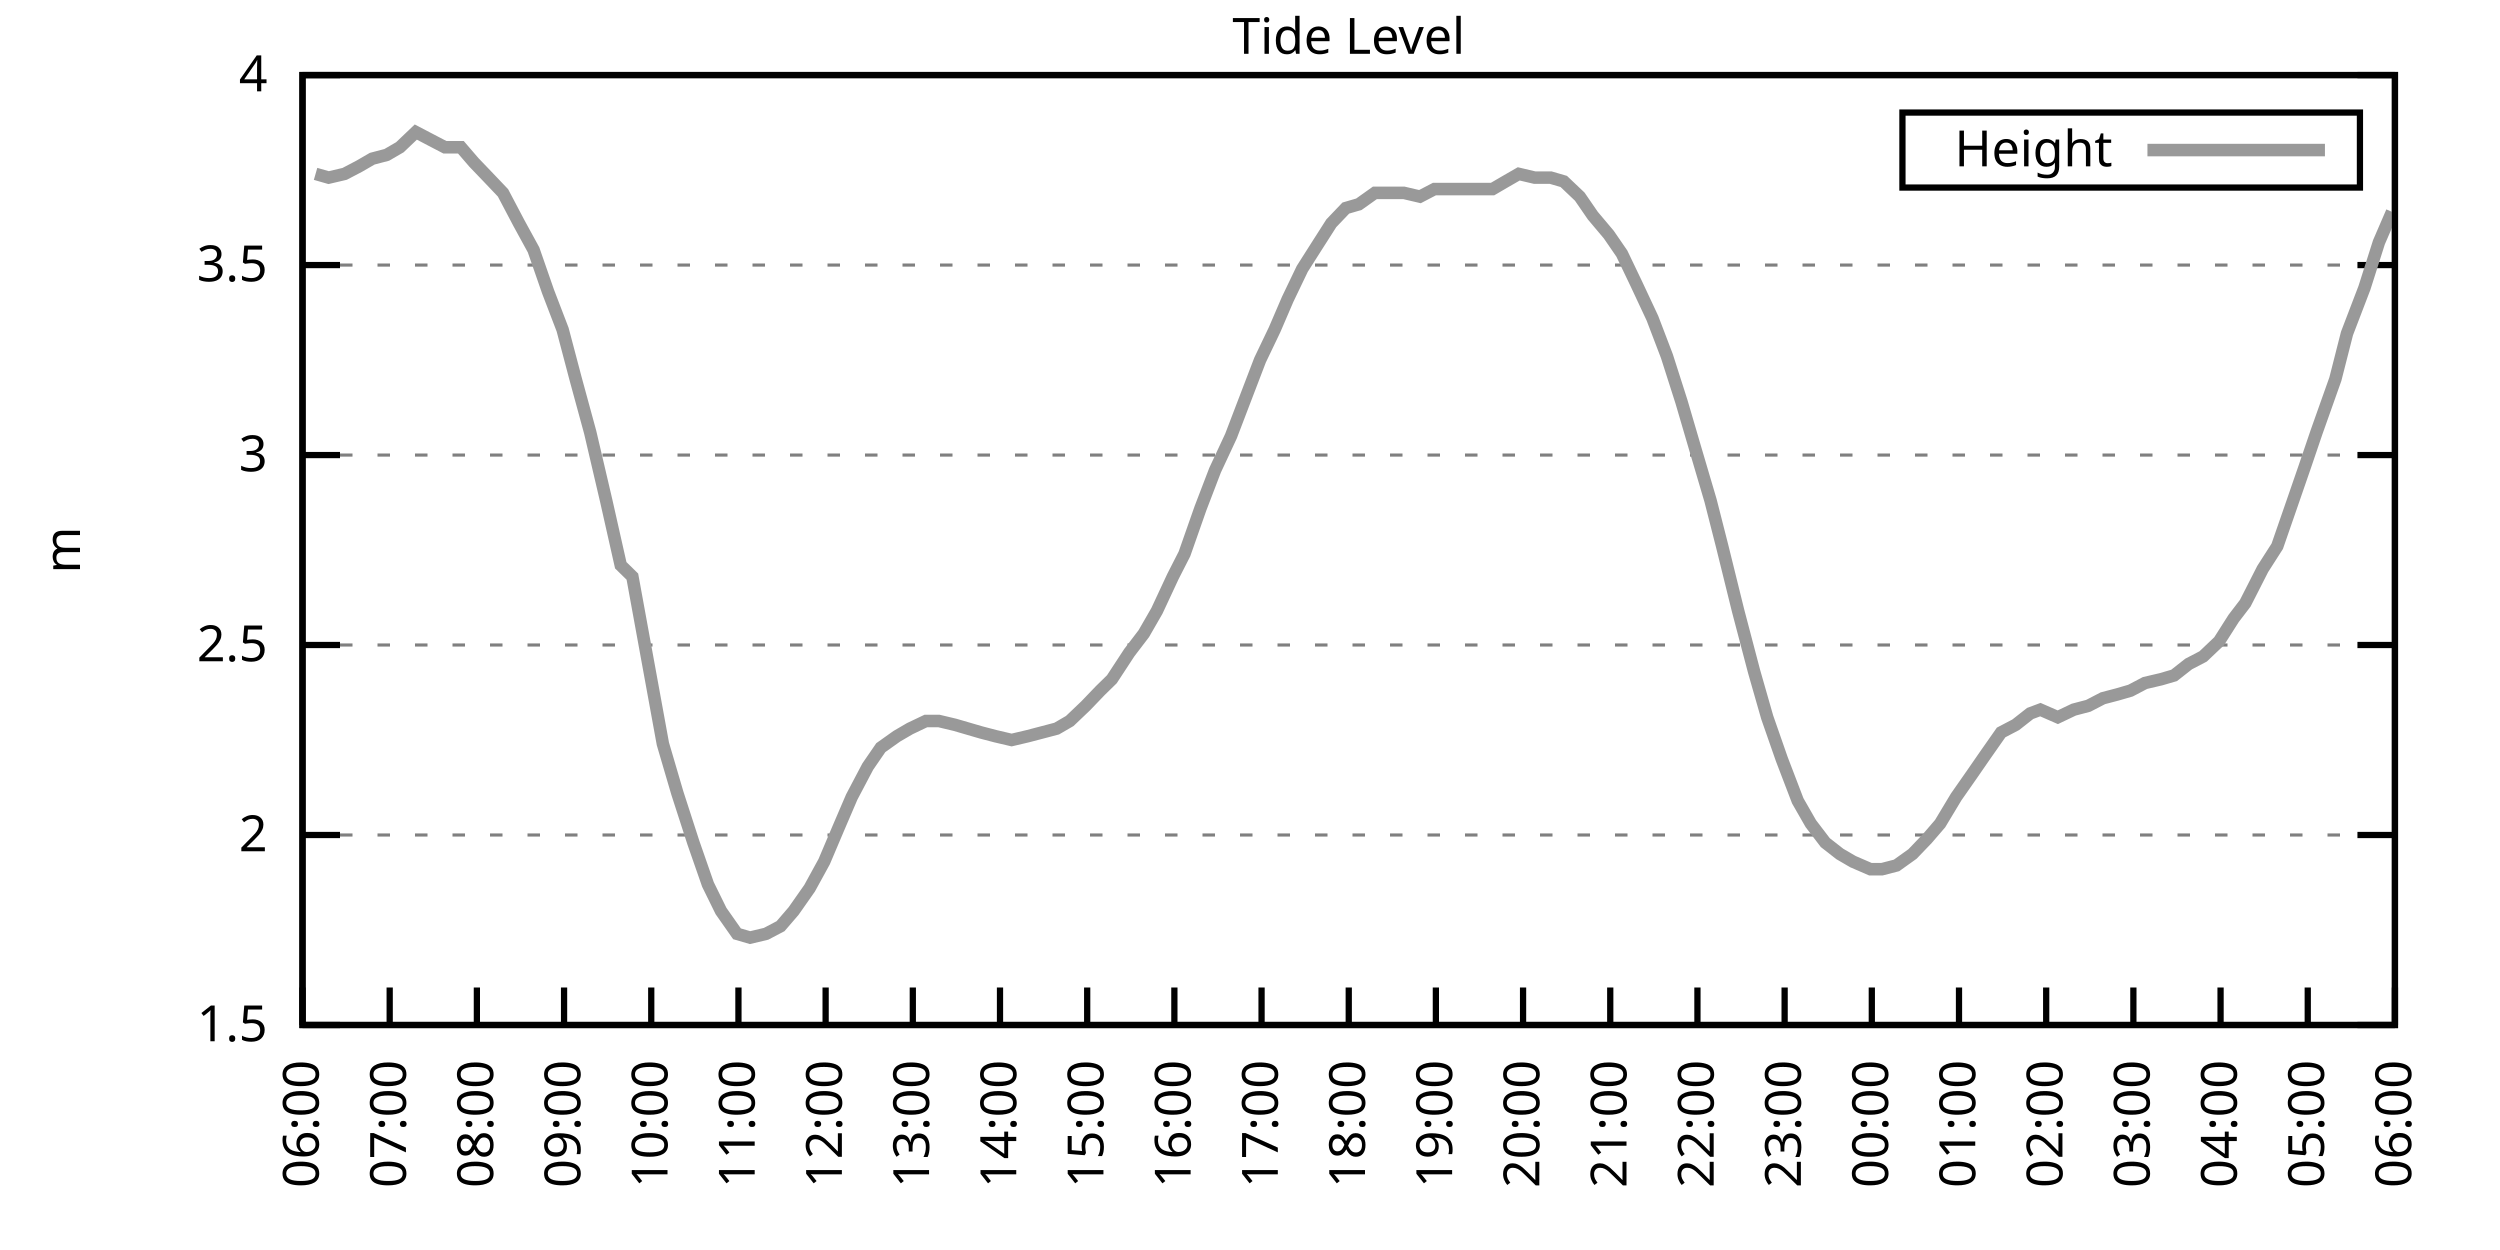
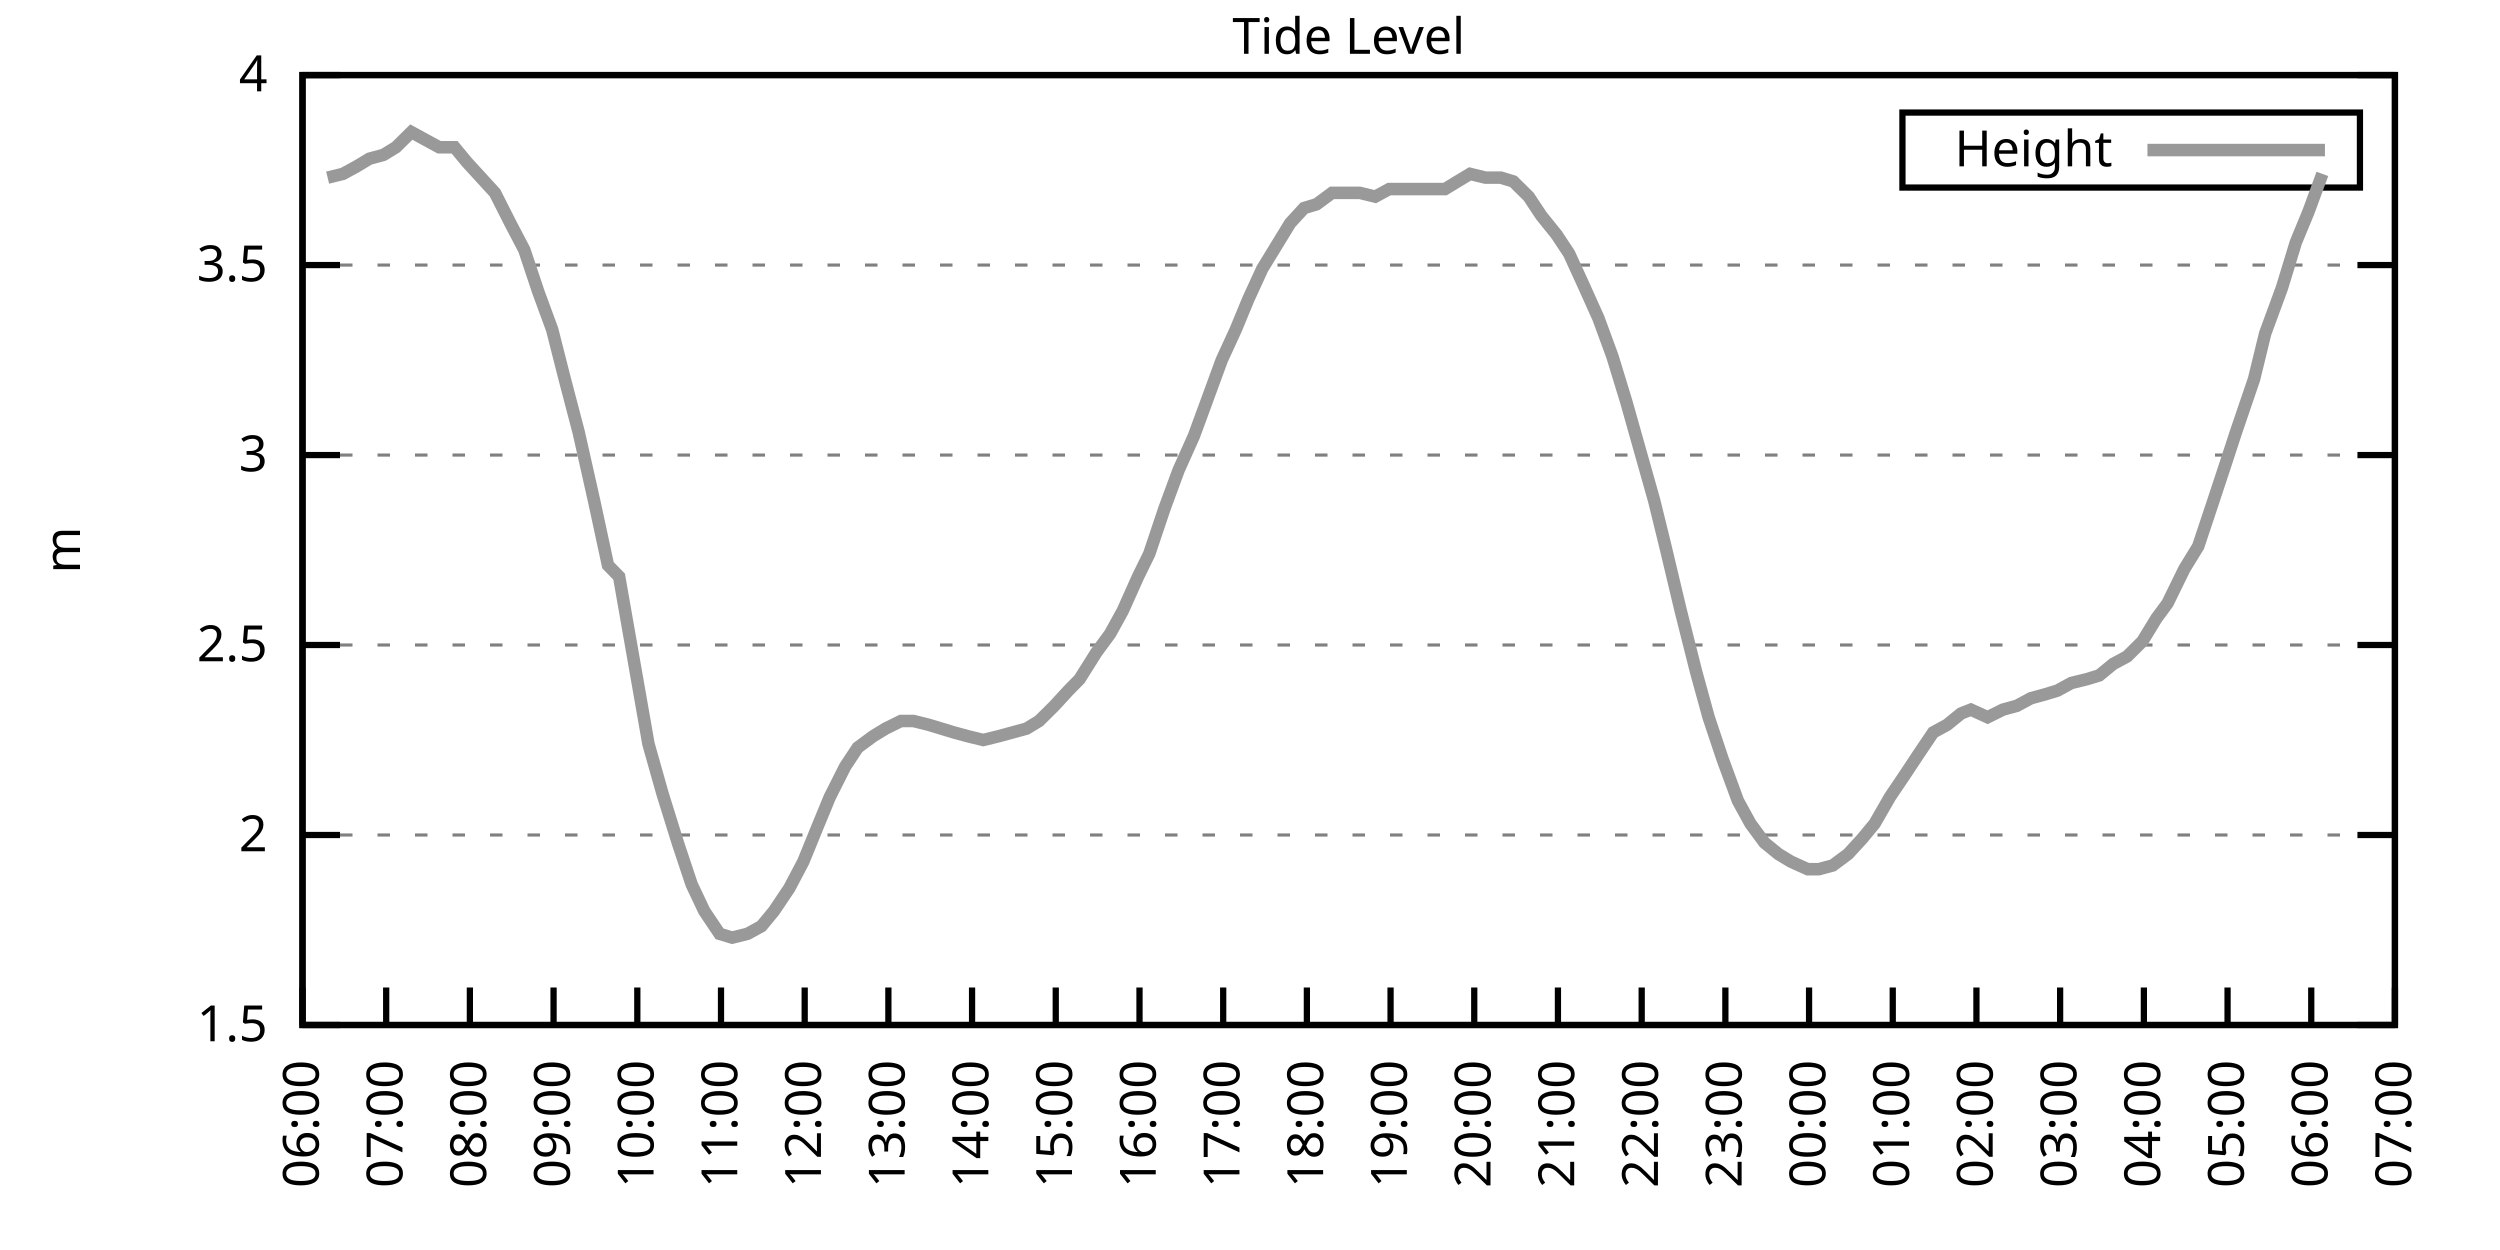
<svg xmlns="http://www.w3.org/2000/svg" xmlns:xlink="http://www.w3.org/1999/xlink" width="400" height="200" viewBox="0 0 400 200">
  <g id="gnuplot_canvas">
    <rect x="0" y="0" width="400" height="200" fill="none" />
    <defs>
      <circle id="gpDot" r="0.5" stroke-width="0.5" stroke="currentColor" />
      <path id="gpPt0" stroke-width="0.333" stroke="currentColor" d="M-1,0 h2 M0,-1 v2" />
      <path id="gpPt1" stroke-width="0.333" stroke="currentColor" d="M-1,-1 L1,1 M1,-1 L-1,1" />
      <path id="gpPt2" stroke-width="0.333" stroke="currentColor" d="M-1,0 L1,0 M0,-1 L0,1 M-1,-1 L1,1 M-1,1 L1,-1" />
      <rect id="gpPt3" stroke-width="0.333" stroke="currentColor" x="-1" y="-1" width="2" height="2" />
      <rect id="gpPt4" stroke-width="0.333" stroke="currentColor" fill="currentColor" x="-1" y="-1" width="2" height="2" />
      <circle id="gpPt5" stroke-width="0.333" stroke="currentColor" cx="0" cy="0" r="1" />
      <use xlink:href="#gpPt5" id="gpPt6" fill="currentColor" stroke="none" />
      <path id="gpPt7" stroke-width="0.333" stroke="currentColor" d="M0,-1.33 L-1.33,0.67 L1.33,0.67 z" />
      <use xlink:href="#gpPt7" id="gpPt8" fill="currentColor" stroke="none" />
      <use xlink:href="#gpPt7" id="gpPt9" stroke="currentColor" transform="rotate(180)" />
      <use xlink:href="#gpPt9" id="gpPt10" fill="currentColor" stroke="none" />
      <use xlink:href="#gpPt3" id="gpPt11" stroke="currentColor" transform="rotate(45)" />
      <use xlink:href="#gpPt11" id="gpPt12" fill="currentColor" stroke="none" />
      <path id="gpPt13" stroke-width="0.333" stroke="currentColor" d="M0,1.330 L1.265,0.411 L0.782,-1.067 L-0.782,-1.076 L-1.265,0.411 z" />
      <use xlink:href="#gpPt13" id="gpPt14" fill="currentColor" stroke="none" />
      <filter id="textbox" filterUnits="objectBoundingBox" x="0" y="0" height="1" width="1">
        <feFlood flood-color="white" flood-opacity="1" result="bgnd" />
        <feComposite in="SourceGraphic" in2="bgnd" operator="atop" />
      </filter>
      <filter id="greybox" filterUnits="objectBoundingBox" x="0" y="0" height="1" width="1">
        <feFlood flood-color="lightgrey" flood-opacity="1" result="grey" />
        <feComposite in="SourceGraphic" in2="grey" operator="atop" />
      </filter>
    </defs>
    <g fill="none" color="white" stroke="currentColor" stroke-width="1.00" stroke-linecap="butt" stroke-linejoin="miter">
</g>
    <g fill="none" color="black" stroke="currentColor" stroke-width="1.00" stroke-linecap="butt" stroke-linejoin="miter">
      <g stroke="none" shape-rendering="crispEdges">
        <polygon fill="rgb(255, 255, 255)" points="48.40,164.00 383.18,164.00 383.18,12.02 48.40,12.02 " />
      </g>
    </g>
    <g fill="none" color="black" stroke="currentColor" stroke-width="1.00" stroke-linecap="butt" stroke-linejoin="miter">
</g>
    <g fill="none" color="black" stroke="black" stroke-width="0.50" stroke-linecap="butt" stroke-linejoin="miter">
</g>
    <g fill="none" color="gray" stroke="currentColor" stroke-width="0.50" stroke-linecap="butt" stroke-linejoin="miter">
      <path stroke="gray" stroke-dasharray="2,4" class="gridline" d="M48.40,164.00 L383.19,164.00  " />
    </g>
    <g fill="none" color="gray" stroke="gray" stroke-width="1.00" stroke-linecap="butt" stroke-linejoin="miter">
</g>
    <g fill="none" color="black" stroke="currentColor" stroke-width="1.00" stroke-linecap="butt" stroke-linejoin="miter">
      <path stroke="black" d="M48.40,164.00 L54.40,164.00 M383.19,164.00 L377.19,164.00  " />
      <g transform="translate(42.80,166.60)" stroke="none" fill="black" font-family="Sans" font-size="8.00" text-anchor="end">
        <text>
          <tspan font-family="Sans"> 1.5</tspan>
        </text>
      </g>
    </g>
    <g fill="none" color="black" stroke="currentColor" stroke-width="1.00" stroke-linecap="butt" stroke-linejoin="miter">
</g>
    <g fill="none" color="black" stroke="black" stroke-width="0.50" stroke-linecap="butt" stroke-linejoin="miter">
</g>
    <g fill="none" color="gray" stroke="currentColor" stroke-width="0.50" stroke-linecap="butt" stroke-linejoin="miter">
      <path stroke="gray" stroke-dasharray="2,4" class="gridline" d="M48.40,133.60 L383.19,133.60  " />
    </g>
    <g fill="none" color="gray" stroke="gray" stroke-width="1.00" stroke-linecap="butt" stroke-linejoin="miter">
</g>
    <g fill="none" color="black" stroke="currentColor" stroke-width="1.00" stroke-linecap="butt" stroke-linejoin="miter">
      <path stroke="black" d="M48.40,133.60 L54.40,133.60 M383.19,133.60 L377.19,133.60  " />
      <g transform="translate(42.80,136.20)" stroke="none" fill="black" font-family="Sans" font-size="8.00" text-anchor="end">
        <text>
          <tspan font-family="Sans"> 2</tspan>
        </text>
      </g>
    </g>
    <g fill="none" color="black" stroke="currentColor" stroke-width="1.00" stroke-linecap="butt" stroke-linejoin="miter">
</g>
    <g fill="none" color="black" stroke="black" stroke-width="0.50" stroke-linecap="butt" stroke-linejoin="miter">
</g>
    <g fill="none" color="gray" stroke="currentColor" stroke-width="0.50" stroke-linecap="butt" stroke-linejoin="miter">
      <path stroke="gray" stroke-dasharray="2,4" class="gridline" d="M48.40,103.20 L383.19,103.20  " />
    </g>
    <g fill="none" color="gray" stroke="gray" stroke-width="1.00" stroke-linecap="butt" stroke-linejoin="miter">
</g>
    <g fill="none" color="black" stroke="currentColor" stroke-width="1.00" stroke-linecap="butt" stroke-linejoin="miter">
      <path stroke="black" d="M48.40,103.20 L54.40,103.20 M383.19,103.20 L377.19,103.20  " />
      <g transform="translate(42.80,105.80)" stroke="none" fill="black" font-family="Sans" font-size="8.00" text-anchor="end">
        <text>
          <tspan font-family="Sans"> 2.5</tspan>
        </text>
      </g>
    </g>
    <g fill="none" color="black" stroke="currentColor" stroke-width="1.00" stroke-linecap="butt" stroke-linejoin="miter">
</g>
    <g fill="none" color="black" stroke="black" stroke-width="0.50" stroke-linecap="butt" stroke-linejoin="miter">
</g>
    <g fill="none" color="gray" stroke="currentColor" stroke-width="0.50" stroke-linecap="butt" stroke-linejoin="miter">
      <path stroke="gray" stroke-dasharray="2,4" class="gridline" d="M48.40,72.81 L383.19,72.81  " />
    </g>
    <g fill="none" color="gray" stroke="gray" stroke-width="1.00" stroke-linecap="butt" stroke-linejoin="miter">
</g>
    <g fill="none" color="black" stroke="currentColor" stroke-width="1.00" stroke-linecap="butt" stroke-linejoin="miter">
      <path stroke="black" d="M48.40,72.81 L54.40,72.81 M383.19,72.81 L377.19,72.81  " />
      <g transform="translate(42.80,75.41)" stroke="none" fill="black" font-family="Sans" font-size="8.00" text-anchor="end">
        <text>
          <tspan font-family="Sans"> 3</tspan>
        </text>
      </g>
    </g>
    <g fill="none" color="black" stroke="currentColor" stroke-width="1.00" stroke-linecap="butt" stroke-linejoin="miter">
</g>
    <g fill="none" color="black" stroke="black" stroke-width="0.50" stroke-linecap="butt" stroke-linejoin="miter">
</g>
    <g fill="none" color="gray" stroke="currentColor" stroke-width="0.50" stroke-linecap="butt" stroke-linejoin="miter">
      <path stroke="gray" stroke-dasharray="2,4" class="gridline" d="M48.40,42.41 L383.19,42.41  " />
    </g>
    <g fill="none" color="gray" stroke="gray" stroke-width="1.00" stroke-linecap="butt" stroke-linejoin="miter">
</g>
    <g fill="none" color="black" stroke="currentColor" stroke-width="1.00" stroke-linecap="butt" stroke-linejoin="miter">
      <path stroke="black" d="M48.40,42.41 L54.40,42.41 M383.19,42.41 L377.19,42.41  " />
      <g transform="translate(42.80,45.01)" stroke="none" fill="black" font-family="Sans" font-size="8.00" text-anchor="end">
        <text>
          <tspan font-family="Sans"> 3.5</tspan>
        </text>
      </g>
    </g>
    <g fill="none" color="black" stroke="currentColor" stroke-width="1.00" stroke-linecap="butt" stroke-linejoin="miter">
</g>
    <g fill="none" color="black" stroke="black" stroke-width="0.50" stroke-linecap="butt" stroke-linejoin="miter">
</g>
    <g fill="none" color="gray" stroke="currentColor" stroke-width="0.50" stroke-linecap="butt" stroke-linejoin="miter">
      <path stroke="gray" stroke-dasharray="2,4" class="gridline" d="M48.40,12.01 L383.19,12.01  " />
    </g>
    <g fill="none" color="gray" stroke="gray" stroke-width="1.00" stroke-linecap="butt" stroke-linejoin="miter">
</g>
    <g fill="none" color="black" stroke="currentColor" stroke-width="1.00" stroke-linecap="butt" stroke-linejoin="miter">
      <path stroke="black" d="M48.40,12.01 L54.40,12.01 M383.19,12.01 L377.19,12.01  " />
      <g transform="translate(42.80,14.61)" stroke="none" fill="black" font-family="Sans" font-size="8.00" text-anchor="end">
        <text>
          <tspan font-family="Sans"> 4</tspan>
        </text>
      </g>
    </g>
    <g fill="none" color="black" stroke="currentColor" stroke-width="1.00" stroke-linecap="butt" stroke-linejoin="miter">
      <path stroke="black" d="M48.40,164.00 L48.40,158.00  " />
      <g transform="translate(51.00,169.60) rotate(270.00)" stroke="none" fill="black" font-family="Sans" font-size="8.00" text-anchor="end">
        <text>
          <tspan font-family="Sans">06:00</tspan>
        </text>
      </g>
    </g>
    <g fill="none" color="black" stroke="currentColor" stroke-width="1.00" stroke-linecap="butt" stroke-linejoin="miter">
-       <path stroke="black" d="M62.35,164.00 L62.35,158.00  " />
-       <g transform="translate(64.95,169.60) rotate(270.00)" stroke="none" fill="black" font-family="Sans" font-size="8.00" text-anchor="end">
+       <path stroke="black" d="M61.79,164.00 L61.79,158.00  " />
+       <g transform="translate(64.39,169.60) rotate(270.00)" stroke="none" fill="black" font-family="Sans" font-size="8.00" text-anchor="end">
        <text>
          <tspan font-family="Sans">07:00</tspan>
        </text>
      </g>
    </g>
    <g fill="none" color="black" stroke="currentColor" stroke-width="1.00" stroke-linecap="butt" stroke-linejoin="miter">
-       <path stroke="black" d="M76.30,164.00 L76.30,158.00  " />
-       <g transform="translate(78.90,169.60) rotate(270.00)" stroke="none" fill="black" font-family="Sans" font-size="8.00" text-anchor="end">
+       <path stroke="black" d="M75.18,164.00 L75.18,158.00  " />
+       <g transform="translate(77.78,169.60) rotate(270.00)" stroke="none" fill="black" font-family="Sans" font-size="8.00" text-anchor="end">
        <text>
          <tspan font-family="Sans">08:00</tspan>
        </text>
      </g>
    </g>
    <g fill="none" color="black" stroke="currentColor" stroke-width="1.00" stroke-linecap="butt" stroke-linejoin="miter">
-       <path stroke="black" d="M90.25,164.00 L90.25,158.00  " />
-       <g transform="translate(92.85,169.60) rotate(270.00)" stroke="none" fill="black" font-family="Sans" font-size="8.00" text-anchor="end">
+       <path stroke="black" d="M88.57,164.00 L88.57,158.00  " />
+       <g transform="translate(91.17,169.60) rotate(270.00)" stroke="none" fill="black" font-family="Sans" font-size="8.00" text-anchor="end">
        <text>
          <tspan font-family="Sans">09:00</tspan>
        </text>
      </g>
    </g>
    <g fill="none" color="black" stroke="currentColor" stroke-width="1.00" stroke-linecap="butt" stroke-linejoin="miter">
-       <path stroke="black" d="M104.20,164.00 L104.20,158.00  " />
-       <g transform="translate(106.80,169.60) rotate(270.00)" stroke="none" fill="black" font-family="Sans" font-size="8.00" text-anchor="end">
+       <path stroke="black" d="M101.97,164.00 L101.97,158.00  " />
+       <g transform="translate(104.57,169.60) rotate(270.00)" stroke="none" fill="black" font-family="Sans" font-size="8.00" text-anchor="end">
        <text>
          <tspan font-family="Sans">10:00</tspan>
        </text>
      </g>
    </g>
    <g fill="none" color="black" stroke="currentColor" stroke-width="1.00" stroke-linecap="butt" stroke-linejoin="miter">
-       <path stroke="black" d="M118.15,164.00 L118.15,158.00  " />
-       <g transform="translate(120.75,169.60) rotate(270.00)" stroke="none" fill="black" font-family="Sans" font-size="8.00" text-anchor="end">
+       <path stroke="black" d="M115.36,164.00 L115.36,158.00  " />
+       <g transform="translate(117.96,169.60) rotate(270.00)" stroke="none" fill="black" font-family="Sans" font-size="8.00" text-anchor="end">
        <text>
          <tspan font-family="Sans">11:00</tspan>
        </text>
      </g>
    </g>
    <g fill="none" color="black" stroke="currentColor" stroke-width="1.00" stroke-linecap="butt" stroke-linejoin="miter">
-       <path stroke="black" d="M132.10,164.00 L132.10,158.00  " />
-       <g transform="translate(134.70,169.60) rotate(270.00)" stroke="none" fill="black" font-family="Sans" font-size="8.00" text-anchor="end">
+       <path stroke="black" d="M128.75,164.00 L128.75,158.00  " />
+       <g transform="translate(131.35,169.60) rotate(270.00)" stroke="none" fill="black" font-family="Sans" font-size="8.00" text-anchor="end">
        <text>
          <tspan font-family="Sans">12:00</tspan>
        </text>
      </g>
    </g>
    <g fill="none" color="black" stroke="currentColor" stroke-width="1.00" stroke-linecap="butt" stroke-linejoin="miter">
-       <path stroke="black" d="M146.05,164.00 L146.05,158.00  " />
-       <g transform="translate(148.65,169.60) rotate(270.00)" stroke="none" fill="black" font-family="Sans" font-size="8.00" text-anchor="end">
+       <path stroke="black" d="M142.14,164.00 L142.14,158.00  " />
+       <g transform="translate(144.74,169.60) rotate(270.00)" stroke="none" fill="black" font-family="Sans" font-size="8.00" text-anchor="end">
        <text>
          <tspan font-family="Sans">13:00</tspan>
        </text>
      </g>
    </g>
    <g fill="none" color="black" stroke="currentColor" stroke-width="1.00" stroke-linecap="butt" stroke-linejoin="miter">
-       <path stroke="black" d="M160.00,164.00 L160.00,158.00  " />
-       <g transform="translate(162.60,169.60) rotate(270.00)" stroke="none" fill="black" font-family="Sans" font-size="8.00" text-anchor="end">
+       <path stroke="black" d="M155.53,164.00 L155.53,158.00  " />
+       <g transform="translate(158.13,169.60) rotate(270.00)" stroke="none" fill="black" font-family="Sans" font-size="8.00" text-anchor="end">
        <text>
          <tspan font-family="Sans">14:00</tspan>
        </text>
      </g>
    </g>
    <g fill="none" color="black" stroke="currentColor" stroke-width="1.00" stroke-linecap="butt" stroke-linejoin="miter">
-       <path stroke="black" d="M173.95,164.00 L173.95,158.00  " />
-       <g transform="translate(176.55,169.60) rotate(270.00)" stroke="none" fill="black" font-family="Sans" font-size="8.00" text-anchor="end">
+       <path stroke="black" d="M168.92,164.00 L168.92,158.00  " />
+       <g transform="translate(171.52,169.60) rotate(270.00)" stroke="none" fill="black" font-family="Sans" font-size="8.00" text-anchor="end">
        <text>
          <tspan font-family="Sans">15:00</tspan>
        </text>
      </g>
    </g>
    <g fill="none" color="black" stroke="currentColor" stroke-width="1.00" stroke-linecap="butt" stroke-linejoin="miter">
-       <path stroke="black" d="M187.90,164.00 L187.90,158.00  " />
-       <g transform="translate(190.50,169.60) rotate(270.00)" stroke="none" fill="black" font-family="Sans" font-size="8.00" text-anchor="end">
+       <path stroke="black" d="M182.32,164.00 L182.32,158.00  " />
+       <g transform="translate(184.92,169.60) rotate(270.00)" stroke="none" fill="black" font-family="Sans" font-size="8.00" text-anchor="end">
        <text>
          <tspan font-family="Sans">16:00</tspan>
        </text>
      </g>
    </g>
    <g fill="none" color="black" stroke="currentColor" stroke-width="1.00" stroke-linecap="butt" stroke-linejoin="miter">
-       <path stroke="black" d="M201.85,164.00 L201.85,158.00  " />
-       <g transform="translate(204.45,169.60) rotate(270.00)" stroke="none" fill="black" font-family="Sans" font-size="8.00" text-anchor="end">
+       <path stroke="black" d="M195.71,164.00 L195.71,158.00  " />
+       <g transform="translate(198.31,169.60) rotate(270.00)" stroke="none" fill="black" font-family="Sans" font-size="8.00" text-anchor="end">
        <text>
          <tspan font-family="Sans">17:00</tspan>
        </text>
      </g>
    </g>
    <g fill="none" color="black" stroke="currentColor" stroke-width="1.00" stroke-linecap="butt" stroke-linejoin="miter">
-       <path stroke="black" d="M215.80,164.00 L215.80,158.00  " />
-       <g transform="translate(218.40,169.60) rotate(270.00)" stroke="none" fill="black" font-family="Sans" font-size="8.00" text-anchor="end">
+       <path stroke="black" d="M209.10,164.00 L209.10,158.00  " />
+       <g transform="translate(211.70,169.60) rotate(270.00)" stroke="none" fill="black" font-family="Sans" font-size="8.00" text-anchor="end">
        <text>
          <tspan font-family="Sans">18:00</tspan>
        </text>
      </g>
    </g>
    <g fill="none" color="black" stroke="currentColor" stroke-width="1.00" stroke-linecap="butt" stroke-linejoin="miter">
-       <path stroke="black" d="M229.74,164.00 L229.74,158.00  " />
-       <g transform="translate(232.34,169.60) rotate(270.00)" stroke="none" fill="black" font-family="Sans" font-size="8.00" text-anchor="end">
+       <path stroke="black" d="M222.49,164.00 L222.49,158.00  " />
+       <g transform="translate(225.09,169.60) rotate(270.00)" stroke="none" fill="black" font-family="Sans" font-size="8.00" text-anchor="end">
        <text>
          <tspan font-family="Sans">19:00</tspan>
        </text>
      </g>
    </g>
    <g fill="none" color="black" stroke="currentColor" stroke-width="1.00" stroke-linecap="butt" stroke-linejoin="miter">
-       <path stroke="black" d="M243.69,164.00 L243.69,158.00  " />
-       <g transform="translate(246.29,169.60) rotate(270.00)" stroke="none" fill="black" font-family="Sans" font-size="8.00" text-anchor="end">
+       <path stroke="black" d="M235.88,164.00 L235.88,158.00  " />
+       <g transform="translate(238.48,169.60) rotate(270.00)" stroke="none" fill="black" font-family="Sans" font-size="8.00" text-anchor="end">
        <text>
          <tspan font-family="Sans">20:00</tspan>
        </text>
      </g>
    </g>
    <g fill="none" color="black" stroke="currentColor" stroke-width="1.00" stroke-linecap="butt" stroke-linejoin="miter">
-       <path stroke="black" d="M257.64,164.00 L257.64,158.00  " />
-       <g transform="translate(260.24,169.60) rotate(270.00)" stroke="none" fill="black" font-family="Sans" font-size="8.00" text-anchor="end">
+       <path stroke="black" d="M249.27,164.00 L249.27,158.00  " />
+       <g transform="translate(251.87,169.60) rotate(270.00)" stroke="none" fill="black" font-family="Sans" font-size="8.00" text-anchor="end">
        <text>
          <tspan font-family="Sans">21:00</tspan>
        </text>
      </g>
    </g>
    <g fill="none" color="black" stroke="currentColor" stroke-width="1.00" stroke-linecap="butt" stroke-linejoin="miter">
-       <path stroke="black" d="M271.59,164.00 L271.59,158.00  " />
-       <g transform="translate(274.19,169.60) rotate(270.00)" stroke="none" fill="black" font-family="Sans" font-size="8.00" text-anchor="end">
+       <path stroke="black" d="M262.67,164.00 L262.67,158.00  " />
+       <g transform="translate(265.27,169.60) rotate(270.00)" stroke="none" fill="black" font-family="Sans" font-size="8.00" text-anchor="end">
        <text>
          <tspan font-family="Sans">22:00</tspan>
        </text>
      </g>
    </g>
    <g fill="none" color="black" stroke="currentColor" stroke-width="1.00" stroke-linecap="butt" stroke-linejoin="miter">
-       <path stroke="black" d="M285.54,164.00 L285.54,158.00  " />
-       <g transform="translate(288.14,169.60) rotate(270.00)" stroke="none" fill="black" font-family="Sans" font-size="8.00" text-anchor="end">
+       <path stroke="black" d="M276.06,164.00 L276.06,158.00  " />
+       <g transform="translate(278.66,169.60) rotate(270.00)" stroke="none" fill="black" font-family="Sans" font-size="8.00" text-anchor="end">
        <text>
          <tspan font-family="Sans">23:00</tspan>
        </text>
      </g>
    </g>
    <g fill="none" color="black" stroke="currentColor" stroke-width="1.00" stroke-linecap="butt" stroke-linejoin="miter">
-       <path stroke="black" d="M299.49,164.00 L299.49,158.00  " />
-       <g transform="translate(302.09,169.60) rotate(270.00)" stroke="none" fill="black" font-family="Sans" font-size="8.00" text-anchor="end">
+       <path stroke="black" d="M289.45,164.00 L289.45,158.00  " />
+       <g transform="translate(292.05,169.60) rotate(270.00)" stroke="none" fill="black" font-family="Sans" font-size="8.00" text-anchor="end">
        <text>
          <tspan font-family="Sans">00:00</tspan>
        </text>
      </g>
    </g>
    <g fill="none" color="black" stroke="currentColor" stroke-width="1.00" stroke-linecap="butt" stroke-linejoin="miter">
-       <path stroke="black" d="M313.44,164.00 L313.44,158.00  " />
-       <g transform="translate(316.04,169.60) rotate(270.00)" stroke="none" fill="black" font-family="Sans" font-size="8.00" text-anchor="end">
+       <path stroke="black" d="M302.84,164.00 L302.84,158.00  " />
+       <g transform="translate(305.44,169.60) rotate(270.00)" stroke="none" fill="black" font-family="Sans" font-size="8.00" text-anchor="end">
        <text>
          <tspan font-family="Sans">01:00</tspan>
        </text>
      </g>
    </g>
    <g fill="none" color="black" stroke="currentColor" stroke-width="1.00" stroke-linecap="butt" stroke-linejoin="miter">
-       <path stroke="black" d="M327.39,164.00 L327.39,158.00  " />
-       <g transform="translate(329.99,169.60) rotate(270.00)" stroke="none" fill="black" font-family="Sans" font-size="8.00" text-anchor="end">
+       <path stroke="black" d="M316.23,164.00 L316.23,158.00  " />
+       <g transform="translate(318.83,169.60) rotate(270.00)" stroke="none" fill="black" font-family="Sans" font-size="8.00" text-anchor="end">
        <text>
          <tspan font-family="Sans">02:00</tspan>
        </text>
      </g>
    </g>
    <g fill="none" color="black" stroke="currentColor" stroke-width="1.00" stroke-linecap="butt" stroke-linejoin="miter">
-       <path stroke="black" d="M341.34,164.00 L341.34,158.00  " />
-       <g transform="translate(343.94,169.60) rotate(270.00)" stroke="none" fill="black" font-family="Sans" font-size="8.00" text-anchor="end">
+       <path stroke="black" d="M329.62,164.00 L329.62,158.00  " />
+       <g transform="translate(332.22,169.60) rotate(270.00)" stroke="none" fill="black" font-family="Sans" font-size="8.00" text-anchor="end">
        <text>
          <tspan font-family="Sans">03:00</tspan>
        </text>
      </g>
    </g>
    <g fill="none" color="black" stroke="currentColor" stroke-width="1.00" stroke-linecap="butt" stroke-linejoin="miter">
-       <path stroke="black" d="M355.29,164.00 L355.29,158.00  " />
-       <g transform="translate(357.89,169.60) rotate(270.00)" stroke="none" fill="black" font-family="Sans" font-size="8.00" text-anchor="end">
+       <path stroke="black" d="M343.02,164.00 L343.02,158.00  " />
+       <g transform="translate(345.62,169.60) rotate(270.00)" stroke="none" fill="black" font-family="Sans" font-size="8.00" text-anchor="end">
        <text>
          <tspan font-family="Sans">04:00</tspan>
        </text>
      </g>
    </g>
    <g fill="none" color="black" stroke="currentColor" stroke-width="1.00" stroke-linecap="butt" stroke-linejoin="miter">
-       <path stroke="black" d="M369.24,164.00 L369.24,158.00  " />
-       <g transform="translate(371.84,169.60) rotate(270.00)" stroke="none" fill="black" font-family="Sans" font-size="8.00" text-anchor="end">
+       <path stroke="black" d="M356.41,164.00 L356.41,158.00  " />
+       <g transform="translate(359.01,169.60) rotate(270.00)" stroke="none" fill="black" font-family="Sans" font-size="8.00" text-anchor="end">
        <text>
          <tspan font-family="Sans">05:00</tspan>
+         </text>
+       </g>
+     </g>
+     <g fill="none" color="black" stroke="currentColor" stroke-width="1.00" stroke-linecap="butt" stroke-linejoin="miter">
+       <path stroke="black" d="M369.80,164.00 L369.80,158.00  " />
+       <g transform="translate(372.40,169.60) rotate(270.00)" stroke="none" fill="black" font-family="Sans" font-size="8.00" text-anchor="end">
+         <text>
+           <tspan font-family="Sans">06:00</tspan>
        </text>
      </g>
    </g>
    <g fill="none" color="black" stroke="currentColor" stroke-width="1.00" stroke-linecap="butt" stroke-linejoin="miter">
      <path stroke="black" d="M383.19,164.00 L383.19,158.00  " />
      <g transform="translate(385.79,169.60) rotate(270.00)" stroke="none" fill="black" font-family="Sans" font-size="8.00" text-anchor="end">
        <text>
-           <tspan font-family="Sans">06:00</tspan>
+           <tspan font-family="Sans">07:00</tspan>
        </text>
      </g>
    </g>
    <g fill="none" color="black" stroke="currentColor" stroke-width="1.00" stroke-linecap="butt" stroke-linejoin="miter">
</g>
    <g fill="none" color="black" stroke="currentColor" stroke-width="1.00" stroke-linecap="butt" stroke-linejoin="miter">
      <path stroke="black" d="M48.40,12.01 L48.40,164.00 L383.19,164.00 L383.19,12.01 L48.40,12.01 Z  " />
    </g>
    <g fill="none" color="black" stroke="currentColor" stroke-width="1.00" stroke-linecap="butt" stroke-linejoin="miter">
</g>
    <g fill="none" color="black" stroke="currentColor" stroke-width="1.00" stroke-linecap="butt" stroke-linejoin="miter">
      <path stroke="black" d="M304.39,30.01 L304.39,18.01 L377.59,18.01 L377.59,30.01 L304.39,30.01 Z  " />
    </g>
    <g id="Tide_level_plot_1">
      <g fill="none" color="white" stroke="black" stroke-width="2.00" stroke-linecap="butt" stroke-linejoin="miter">
</g>
      <g fill="none" color="black" stroke="currentColor" stroke-width="2.00" stroke-linecap="butt" stroke-linejoin="miter">
        <g transform="translate(337.99,26.61)" stroke="none" fill="black" font-family="Sans" font-size="8.00" text-anchor="end">
          <text>
            <tspan font-family="Sans">Height</tspan>
          </text>
        </g>
      </g>
      <g fill="none" color="black" stroke="currentColor" stroke-width="2.00" stroke-linecap="butt" stroke-linejoin="miter">
-         <path stroke="rgb(153, 153, 153)" d="M343.59,24.01 L371.99,24.01 M50.49,27.82 L52.58,28.42 L55.14,27.82 L57.47,26.60 L59.56,25.39 L61.88,24.78   L63.98,23.56 L66.53,21.13 L68.86,22.35 L71.18,23.56 L73.74,23.56 L75.83,25.99 L78.16,28.42 L80.48,30.86   L83.04,35.72 L85.37,39.98 L87.69,46.66 L90.02,52.74 L92.11,60.65 L94.43,69.16 L96.99,80.10 L99.32,90.44   L101.18,92.26 L106.06,119.01 L108.38,126.91 L110.94,134.82 L113.27,141.51 L115.36,145.76 L117.92,149.41 L120.01,150.02   L122.57,149.41 L124.89,148.19 L126.98,145.76 L129.54,142.11 L131.87,137.86 L134.19,132.39 L136.28,127.52 L138.84,122.66   L140.93,119.62 L143.49,117.80 L145.58,116.58 L148.14,115.36 L150.23,115.36 L152.79,115.97 L154.88,116.58 L156.97,117.19   L159.30,117.80 L161.86,118.40 L164.41,117.80 L166.74,117.19 L169.06,116.58 L171.16,115.36 L173.71,112.93 L176.04,110.50   L177.90,108.68 L180.69,104.42 L183.01,101.38 L185.11,97.73 L187.66,92.26 L189.52,88.61 L192.08,81.32 L194.41,75.24   L196.96,69.77 L198.82,64.90 L201.61,57.61 L203.94,52.74 L206.03,47.88 L208.36,43.02 L210.68,39.37 L213.01,35.72   L215.33,33.29 L217.42,32.68 L219.98,30.86 L222.07,30.86 L224.63,30.86 L227.19,31.46 L229.51,30.25 L231.84,30.25   L233.93,30.25 L236.25,30.25 L238.81,30.25 L240.90,29.03 L243.00,27.82 L245.55,28.42 L248.11,28.42 L250.20,29.03   L252.76,31.46 L254.85,34.50 L257.41,37.54 L259.50,40.58 L261.83,45.45 L264.39,50.92 L266.71,57.00 L269.04,64.29   L271.36,72.20 L273.69,80.10 L275.55,87.40 L278.10,97.73 L280.66,107.46 L282.75,114.76 L285.08,121.44 L287.64,128.13   L289.73,131.78 L292.05,134.82 L294.38,136.64 L296.47,137.86 L299.26,139.07 L301.12,139.07 L303.44,138.47 L306.00,136.64   L308.33,134.21 L310.42,131.78 L312.98,127.52 L315.53,123.87 L317.63,120.83 L320.18,117.19 L322.51,115.97 L324.83,114.15   L326.46,113.54 L329.25,114.76 L331.81,113.54 L334.13,112.93 L336.46,111.72 L338.78,111.11 L340.88,110.50 L343.20,109.28   L345.76,108.68 L347.85,108.07 L350.18,106.24 L352.50,105.03 L355.06,102.60 L357.38,98.95 L359.24,96.52 L362.03,91.04   L364.36,87.40 L366.68,80.71 L368.78,74.63 L370.64,69.16 L373.66,60.65 L375.52,53.35 L378.31,46.06 L380.63,38.76   L382.73,33.90  " />
+         <path stroke="rgb(153, 153, 153)" d="M343.59,24.01 L371.99,24.01 M52.42,28.42 L54.87,27.82 L57.10,26.60 L59.11,25.39 L61.35,24.78 L63.35,23.56   L65.81,21.13 L68.04,22.35 L70.27,23.56 L72.73,23.56 L74.74,25.99 L76.97,28.42 L79.20,30.86 L81.66,35.72   L83.89,39.98 L86.12,46.66 L88.35,52.74 L90.36,60.65 L92.59,69.16 L95.05,80.10 L97.28,90.44 L99.06,92.26   L103.75,119.01 L105.98,126.91 L108.44,134.82 L110.67,141.51 L112.68,145.76 L115.13,149.41 L117.14,150.02 L119.60,149.41   L121.83,148.19 L123.84,145.76 L126.29,142.11 L128.53,137.86 L130.76,132.39 L132.77,127.52 L135.22,122.66 L137.23,119.62   L139.69,117.80 L141.69,116.58 L144.15,115.36 L146.16,115.36 L148.61,115.97 L150.62,116.58 L152.63,117.19 L154.86,117.80   L157.32,118.40 L159.77,117.80 L162.01,117.19 L164.24,116.58 L166.25,115.36 L168.70,112.93 L170.93,110.50 L172.72,108.68   L175.40,104.42 L177.63,101.38 L179.64,97.73 L182.09,92.26 L183.88,88.61 L186.33,81.32 L188.57,75.24 L191.02,69.77   L192.81,64.90 L195.48,57.61 L197.72,52.74 L199.73,47.88 L201.96,43.02 L204.19,39.37 L206.42,35.72 L208.65,33.29   L210.66,32.68 L213.12,30.86 L215.13,30.86 L217.58,30.86 L220.04,31.46 L222.27,30.25 L224.50,30.25 L226.51,30.25   L228.74,30.25 L231.20,30.25 L233.20,29.03 L235.21,27.82 L237.67,28.42 L240.12,28.42 L242.13,29.03 L244.59,31.46   L246.60,34.50 L249.05,37.54 L251.06,40.58 L253.29,45.45 L255.75,50.92 L257.98,57.00 L260.21,64.29 L262.44,72.20   L264.67,80.10 L266.46,87.40 L268.92,97.73 L271.37,107.46 L273.38,114.76 L275.61,121.44 L278.07,128.13 L280.07,131.78   L282.31,134.82 L284.54,136.64 L286.55,137.86 L289.23,139.07 L291.01,139.07 L293.24,138.47 L295.70,136.64 L297.93,134.21   L299.94,131.78 L302.39,127.52 L304.85,123.87 L306.86,120.83 L309.31,117.19 L311.54,115.97 L313.78,114.15 L315.34,113.54   L318.02,114.76 L320.47,113.54 L322.70,112.93 L324.94,111.72 L327.17,111.11 L329.18,110.50 L331.41,109.28 L333.86,108.68   L335.87,108.07 L338.10,106.24 L340.34,105.03 L342.79,102.60 L345.02,98.95 L346.81,96.52 L349.49,91.04 L351.72,87.40   L353.95,80.71 L355.96,74.63 L357.75,69.16 L360.65,60.65 L362.43,53.35 L365.11,46.06 L367.34,38.76 L369.35,33.90   L371.58,27.82  " />
      </g>
    </g>
    <g fill="none" color="black" stroke="currentColor" stroke-width="2.00" stroke-linecap="butt" stroke-linejoin="miter">
</g>
    <g fill="none" color="black" stroke="black" stroke-width="1.00" stroke-linecap="butt" stroke-linejoin="miter">
</g>
    <g fill="none" color="black" stroke="currentColor" stroke-width="1.00" stroke-linecap="butt" stroke-linejoin="miter">
      <path stroke="black" d="M48.40,12.01 L48.40,164.00 L383.19,164.00 L383.19,12.01 L48.40,12.01 Z  " />
      <g transform="translate(12.80,88.01) rotate(270.00)" stroke="none" fill="black" font-family="Sans" font-size="8.00" text-anchor="middle">
        <text>
          <tspan font-family="Sans">m</tspan>
        </text>
      </g>
    </g>
    <g fill="none" color="black" stroke="currentColor" stroke-width="1.00" stroke-linecap="butt" stroke-linejoin="miter">
</g>
    <g fill="none" color="black" stroke="currentColor" stroke-width="1.00" stroke-linecap="butt" stroke-linejoin="miter">
      <g transform="translate(215.79,8.61)" stroke="none" fill="black" font-family="Sans" font-size="8.00" text-anchor="middle">
        <text>
          <tspan font-family="Sans">Tide Level</tspan>
        </text>
      </g>
    </g>
    <g fill="none" color="black" stroke="currentColor" stroke-width="1.00" stroke-linecap="butt" stroke-linejoin="miter">
</g>
  </g>
</svg>
